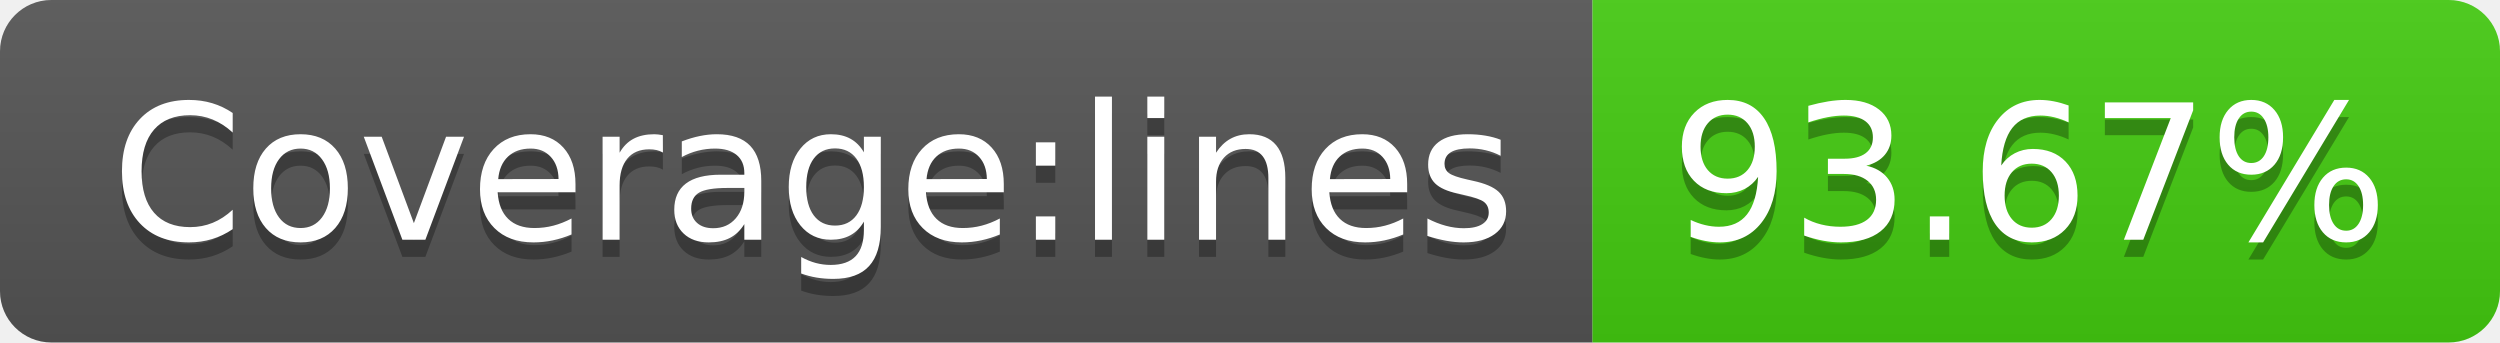
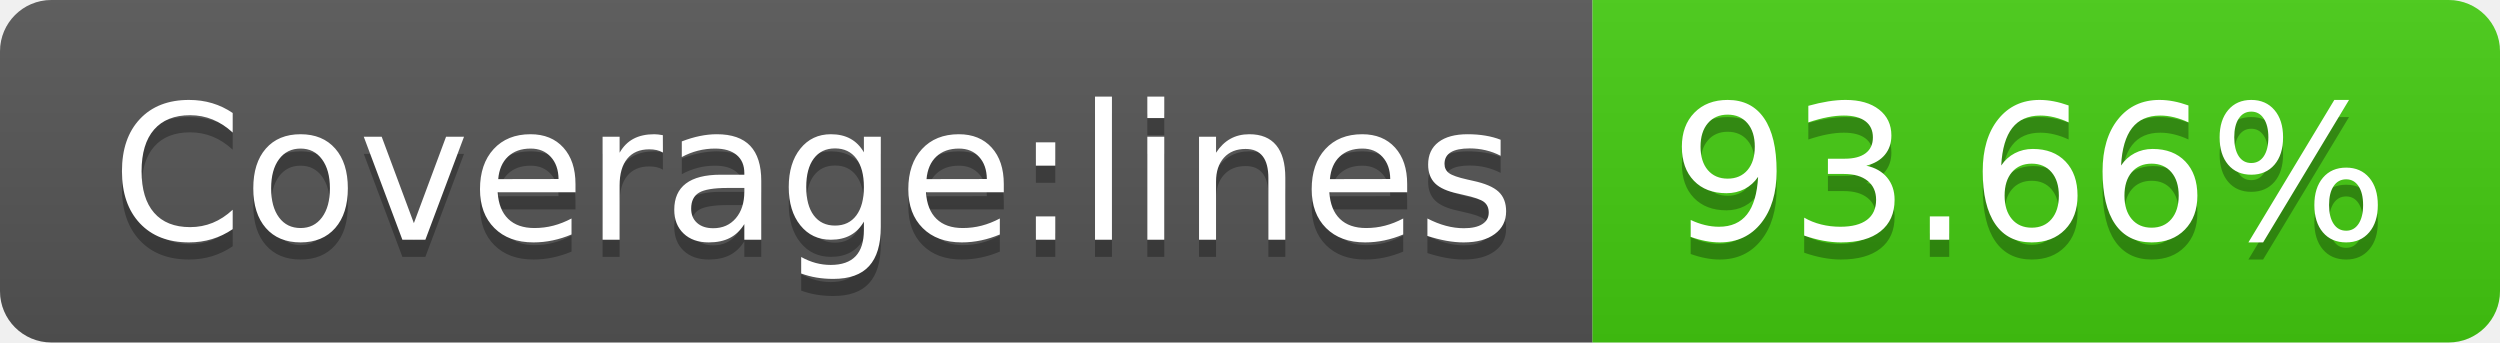
- <svg xmlns="http://www.w3.org/2000/svg" width="146" height="20" role="img" aria-label="Coverage:lines: 93.67%">
+ <svg xmlns="http://www.w3.org/2000/svg" width="146" height="20" role="img" aria-label="Coverage:lines: 93.66%">
  <linearGradient id="s" x2="0" y2="100%">
    <stop offset="0" stop-color="#bbb" stop-opacity=".1" />
    <stop offset="1" stop-opacity=".1" />
  </linearGradient>
  <clipPath id="r">
    <rect width="146" height="20" rx="3" fill="#fff" />
  </clipPath>
  <g clip-path="url(#r)">
    <rect width="93" height="20" fill="#555" />
    <rect x="93" width="53" height="20" fill="#4c1" />
    <rect width="146" height="20" fill="url(#s)" />
  </g>
  <g fill="#fff" text-anchor="middle" font-family="Verdana,Geneva,DejaVu Sans,sans-serif" text-rendering="geometricPrecision" font-size="110">
    <text aria-hidden="true" x="475" y="150" fill="#010101" fill-opacity=".3" transform="scale(.1)" textLength="830">Coverage:lines</text>
    <text x="475" y="140" transform="scale(.1)" fill="#fff" textLength="830">Coverage:lines</text>
-     <text aria-hidden="true" x="1185" y="150" fill="#010101" fill-opacity=".3" transform="scale(.1)" textLength="430">93.67%</text>
-     <text x="1185" y="140" transform="scale(.1)" fill="#fff" textLength="430">93.67%</text>
+     <text aria-hidden="true" x="1185" y="150" fill="#010101" fill-opacity=".3" transform="scale(.1)" textLength="430">93.66%</text>
+     <text x="1185" y="140" transform="scale(.1)" fill="#fff" textLength="430">93.66%</text>
  </g>
</svg>
